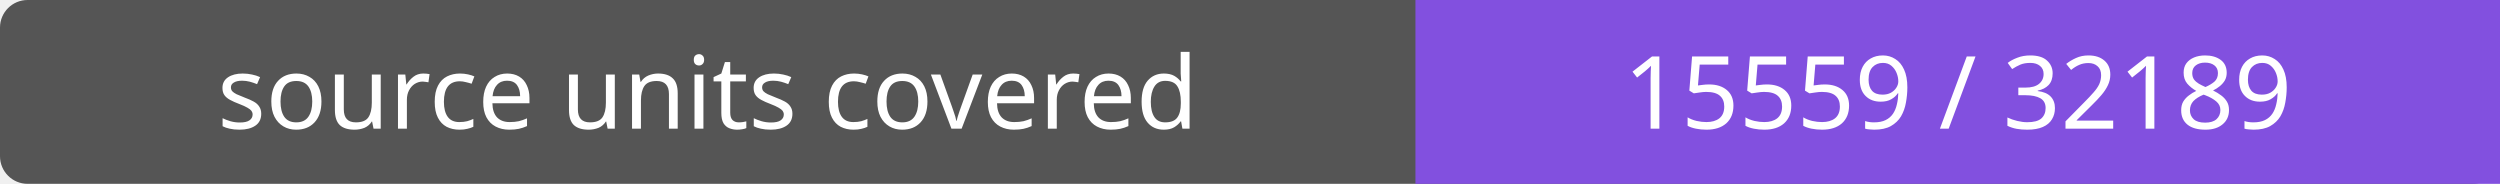
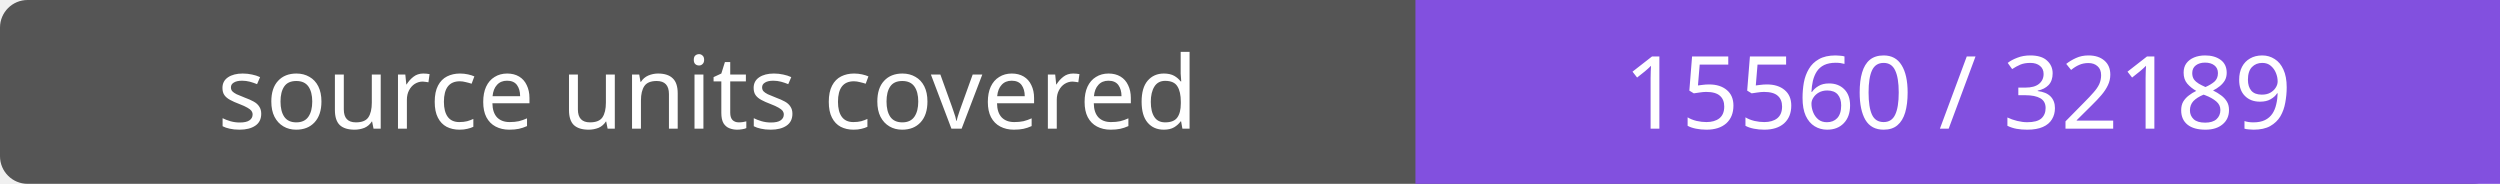
- <svg xmlns="http://www.w3.org/2000/svg" width="272" height="20" role="img" aria-label="source units covered: 15559 / 32189">
+ <svg xmlns="http://www.w3.org/2000/svg" width="272" height="20" role="img" aria-label="source units covered: 15560 / 32189">
  <rect width="272" height="20" rx="3" fill="#555" />
  <path fill="#8250df" d="M154 0h118v20H154z" />
  <g fill="#fff" text-anchor="middle" font-family="Verdana,sans-serif" font-size="11">
    <text x="77.0" y="14">source units covered</text>
-     <text x="213.0" y="14">15559 / 32189</text>
+     <text x="213.0" y="14">15560 / 32189</text>
  </g>
</svg>
